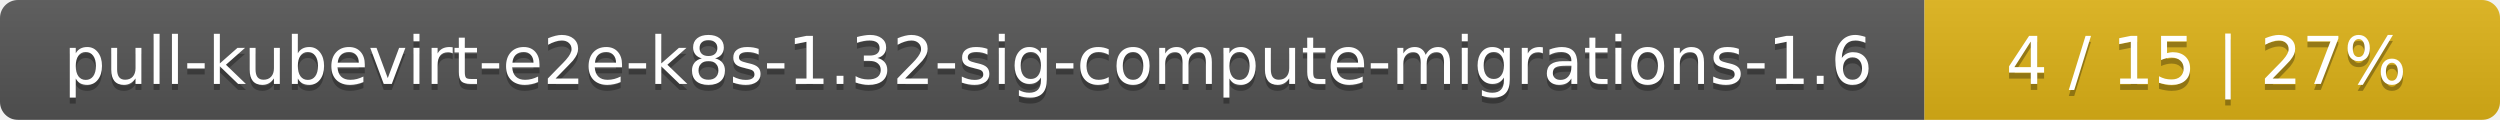
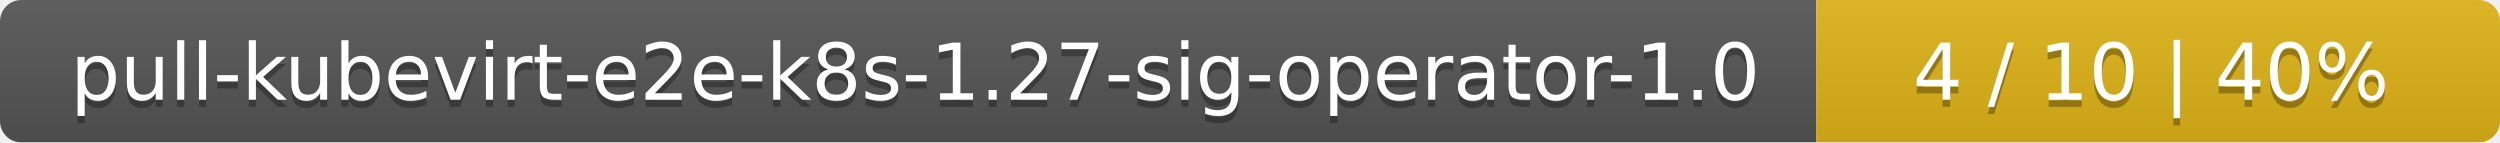
- <svg xmlns="http://www.w3.org/2000/svg" width="417" height="20">
+ <svg xmlns="http://www.w3.org/2000/svg" width="351" height="20">
  <linearGradient id="smooth" x2="0" y2="100%">
    <stop offset="0" stop-color="#bbb" stop-opacity=".1" />
    <stop offset="1" stop-opacity=".1" />
  </linearGradient>
  <mask id="round">
-     <rect width="417" height="20" rx="3" fill="#fff" />
+     <rect width="351" height="20" rx="3" fill="#fff" />
  </mask>
  <g mask="url(#round)">
-     <rect width="321" height="20" fill="#555" />
-     <rect x="321" width="96" height="20" fill="#dfb317" />
-     <rect width="417" height="20" fill="url(#smooth)" />
+     <rect width="255" height="20" fill="#555" />
+     <rect x="255" width="96" height="20" fill="#dfb317" />
+     <rect width="351" height="20" fill="url(#smooth)" />
  </g>
  <g fill="#fff" text-anchor="middle" font-family="DejaVu Sans,Verdana,Geneva,sans-serif" font-size="11">
-     <text x="161.5" y="15" fill="#010101" fill-opacity=".3">pull-kubevirt-e2e-k8s-1.32-sig-compute-migrations-1.6</text>
-     <text x="161.5" y="14">pull-kubevirt-e2e-k8s-1.32-sig-compute-migrations-1.6</text>
-     <text x="368" y="15" fill="#010101" fill-opacity=".3">4 / 15    |    27%</text>
-     <text x="368" y="14">4 / 15    |    27%</text>
+     <text x="128.5" y="15" fill="#010101" fill-opacity=".3">pull-kubevirt-e2e-k8s-1.27-sig-operator-1.0</text>
+     <text x="128.5" y="14">pull-kubevirt-e2e-k8s-1.27-sig-operator-1.0</text>
+     <text x="302" y="15" fill="#010101" fill-opacity=".3">4 / 10    |    40%</text>
+     <text x="302" y="14">4 / 10    |    40%</text>
  </g>
</svg>
